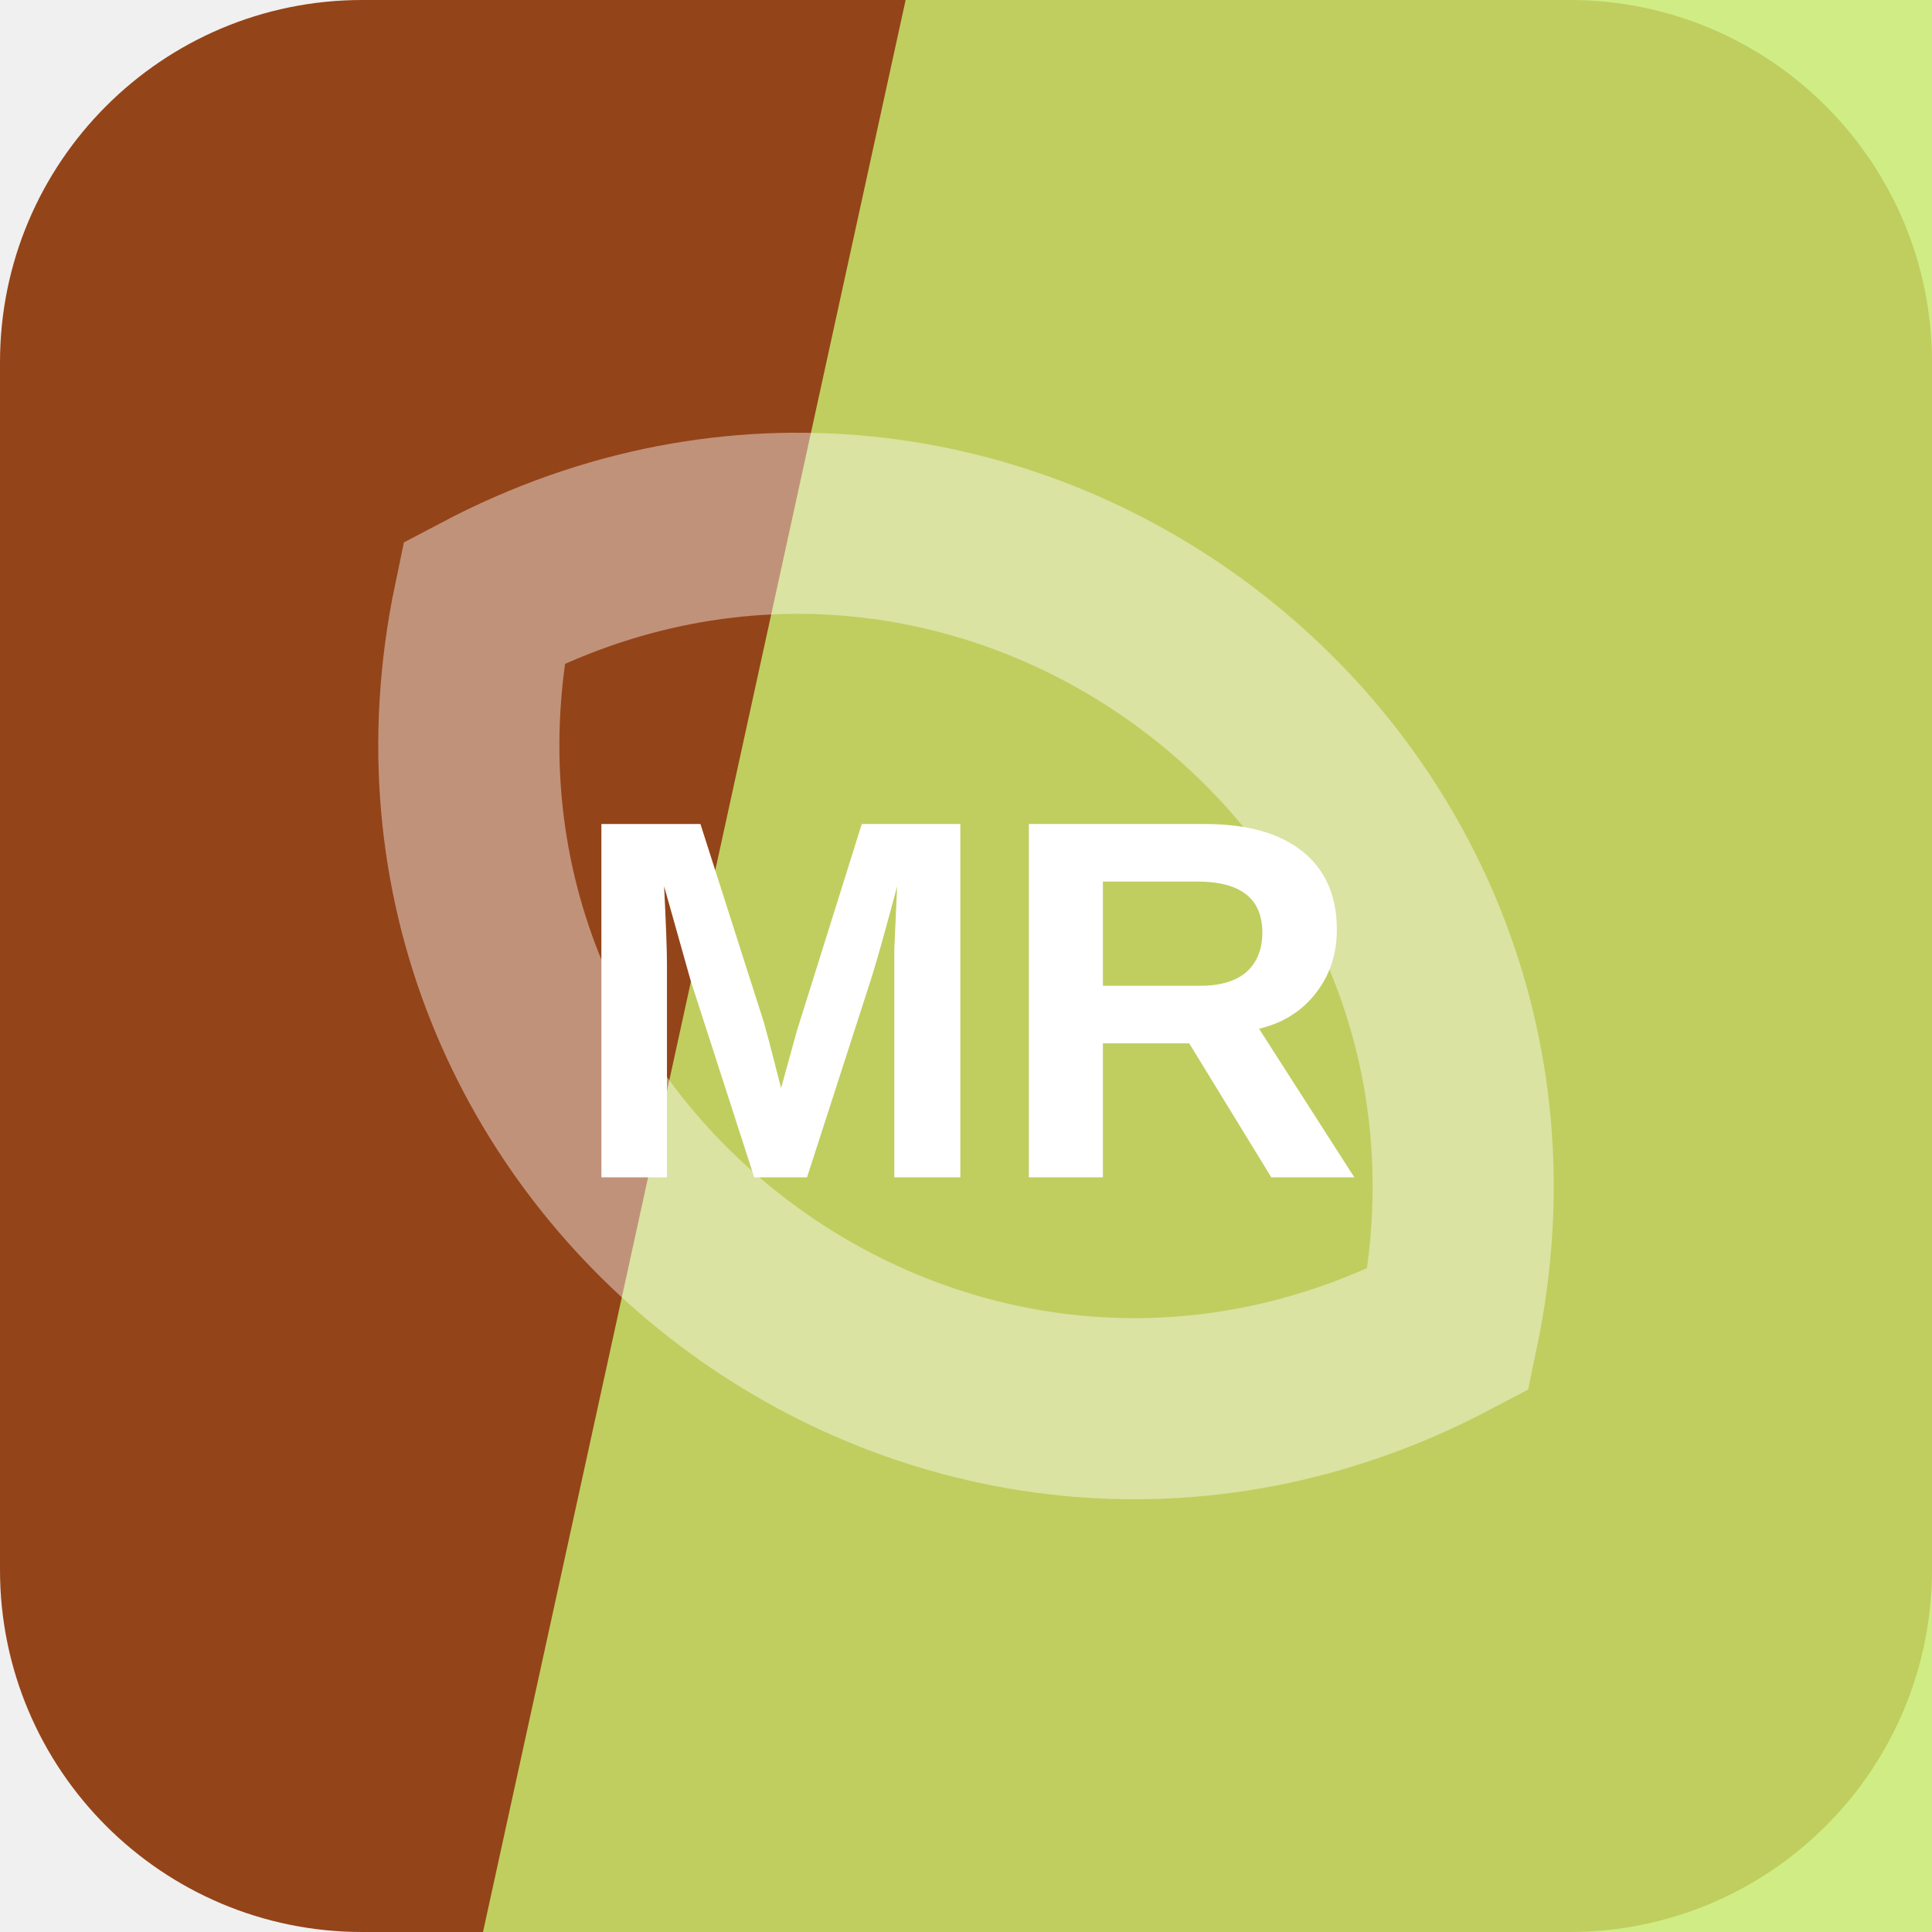
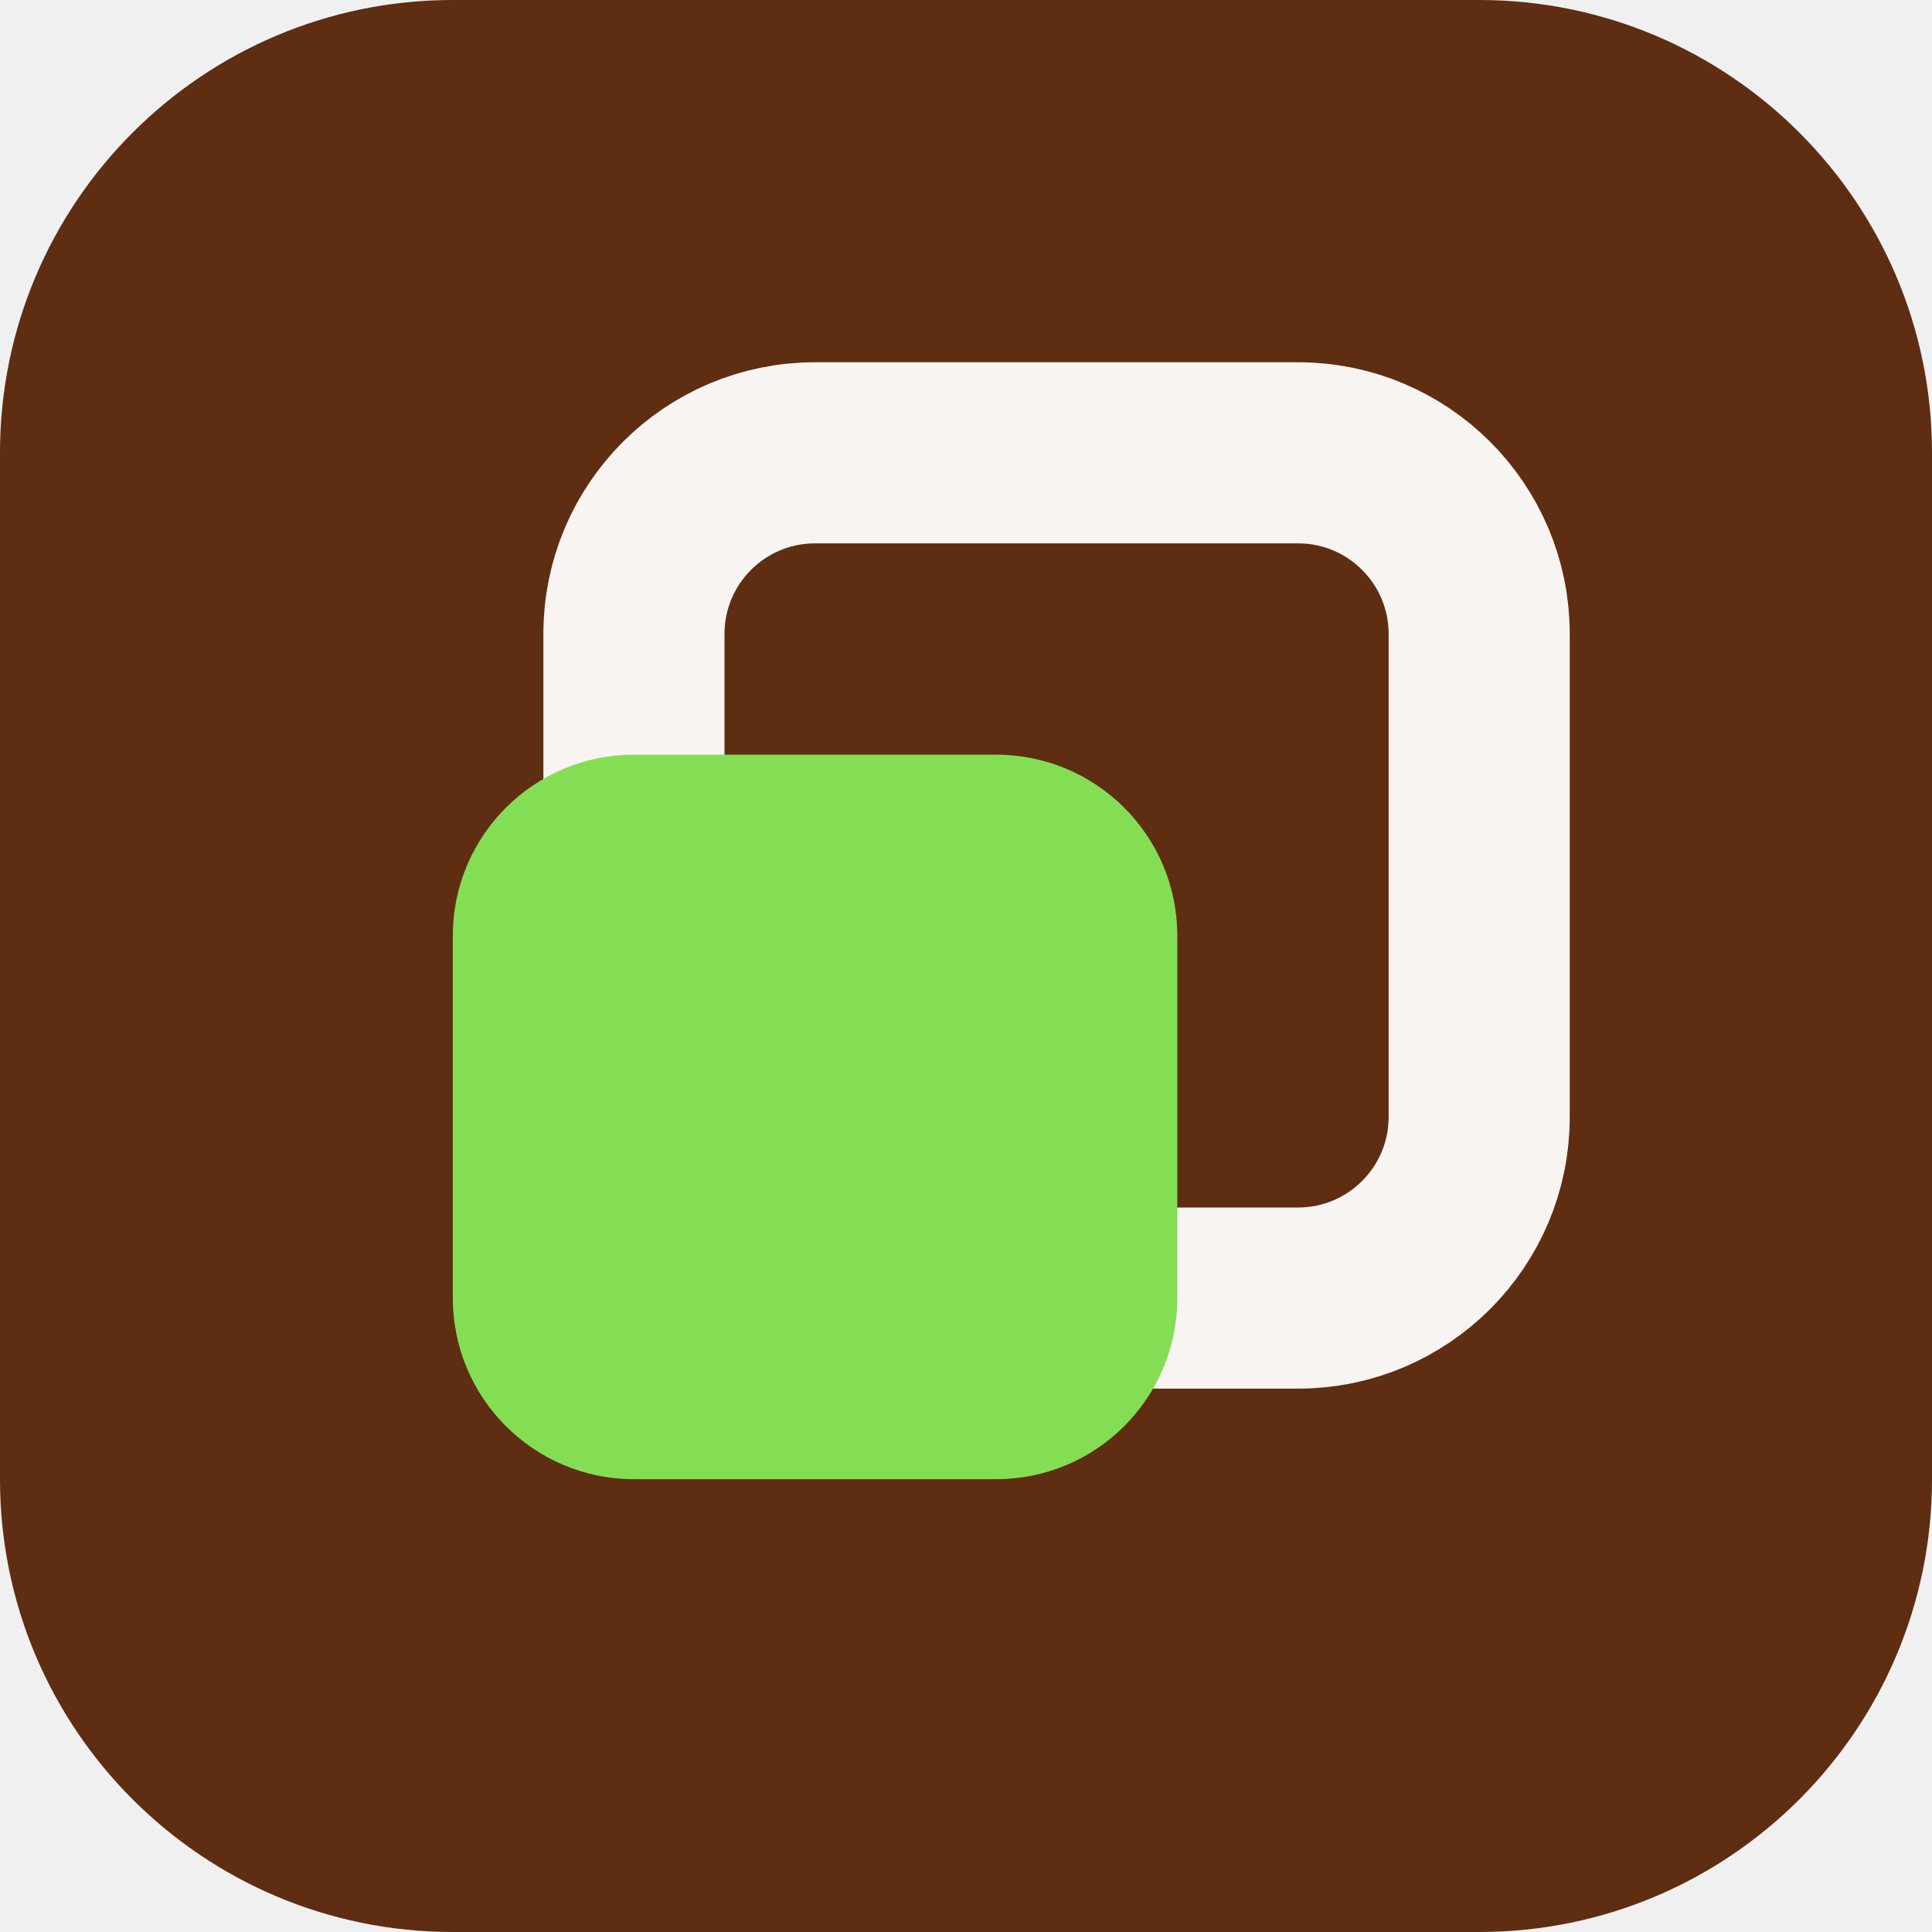
<svg xmlns="http://www.w3.org/2000/svg" width="64" height="64" viewBox="0 0 64 64" role="img">
-   <rect width="64" height="64" rx="12" fill="hsl(21 71% 34%)" />
-   <path d="M30 0h34v64H16Z" fill="hsl(77 78% 68%)" opacity="0.82" />
-   <g transform="rotate(37 32 32)" opacity="0.42">
-     <path d="M12 32c8-17 32-17 40 0-8 17-32 17-40 0Z" fill="none" stroke="#ffffff" stroke-width="6" />
+   <rect width="64" height="64" rx="15" fill="hsl(21 68% 22%)" />
+   <g transform="rotate(90 32 32)">
+     <rect x="15" y="15" width="28" height="28" rx="6" fill="none" stroke="hsl(21 24% 96%)" stroke-width="6" />
+     <rect x="25" y="25" width="24" height="24" rx="6" fill="hsl(99 68% 60%)" />
  </g>
-   <text x="32" y="39" text-anchor="middle" fill="#ffffff" font-family="Arial,Helvetica,sans-serif" font-size="17" font-weight="700" letter-spacing="0">MR</text>
</svg>
